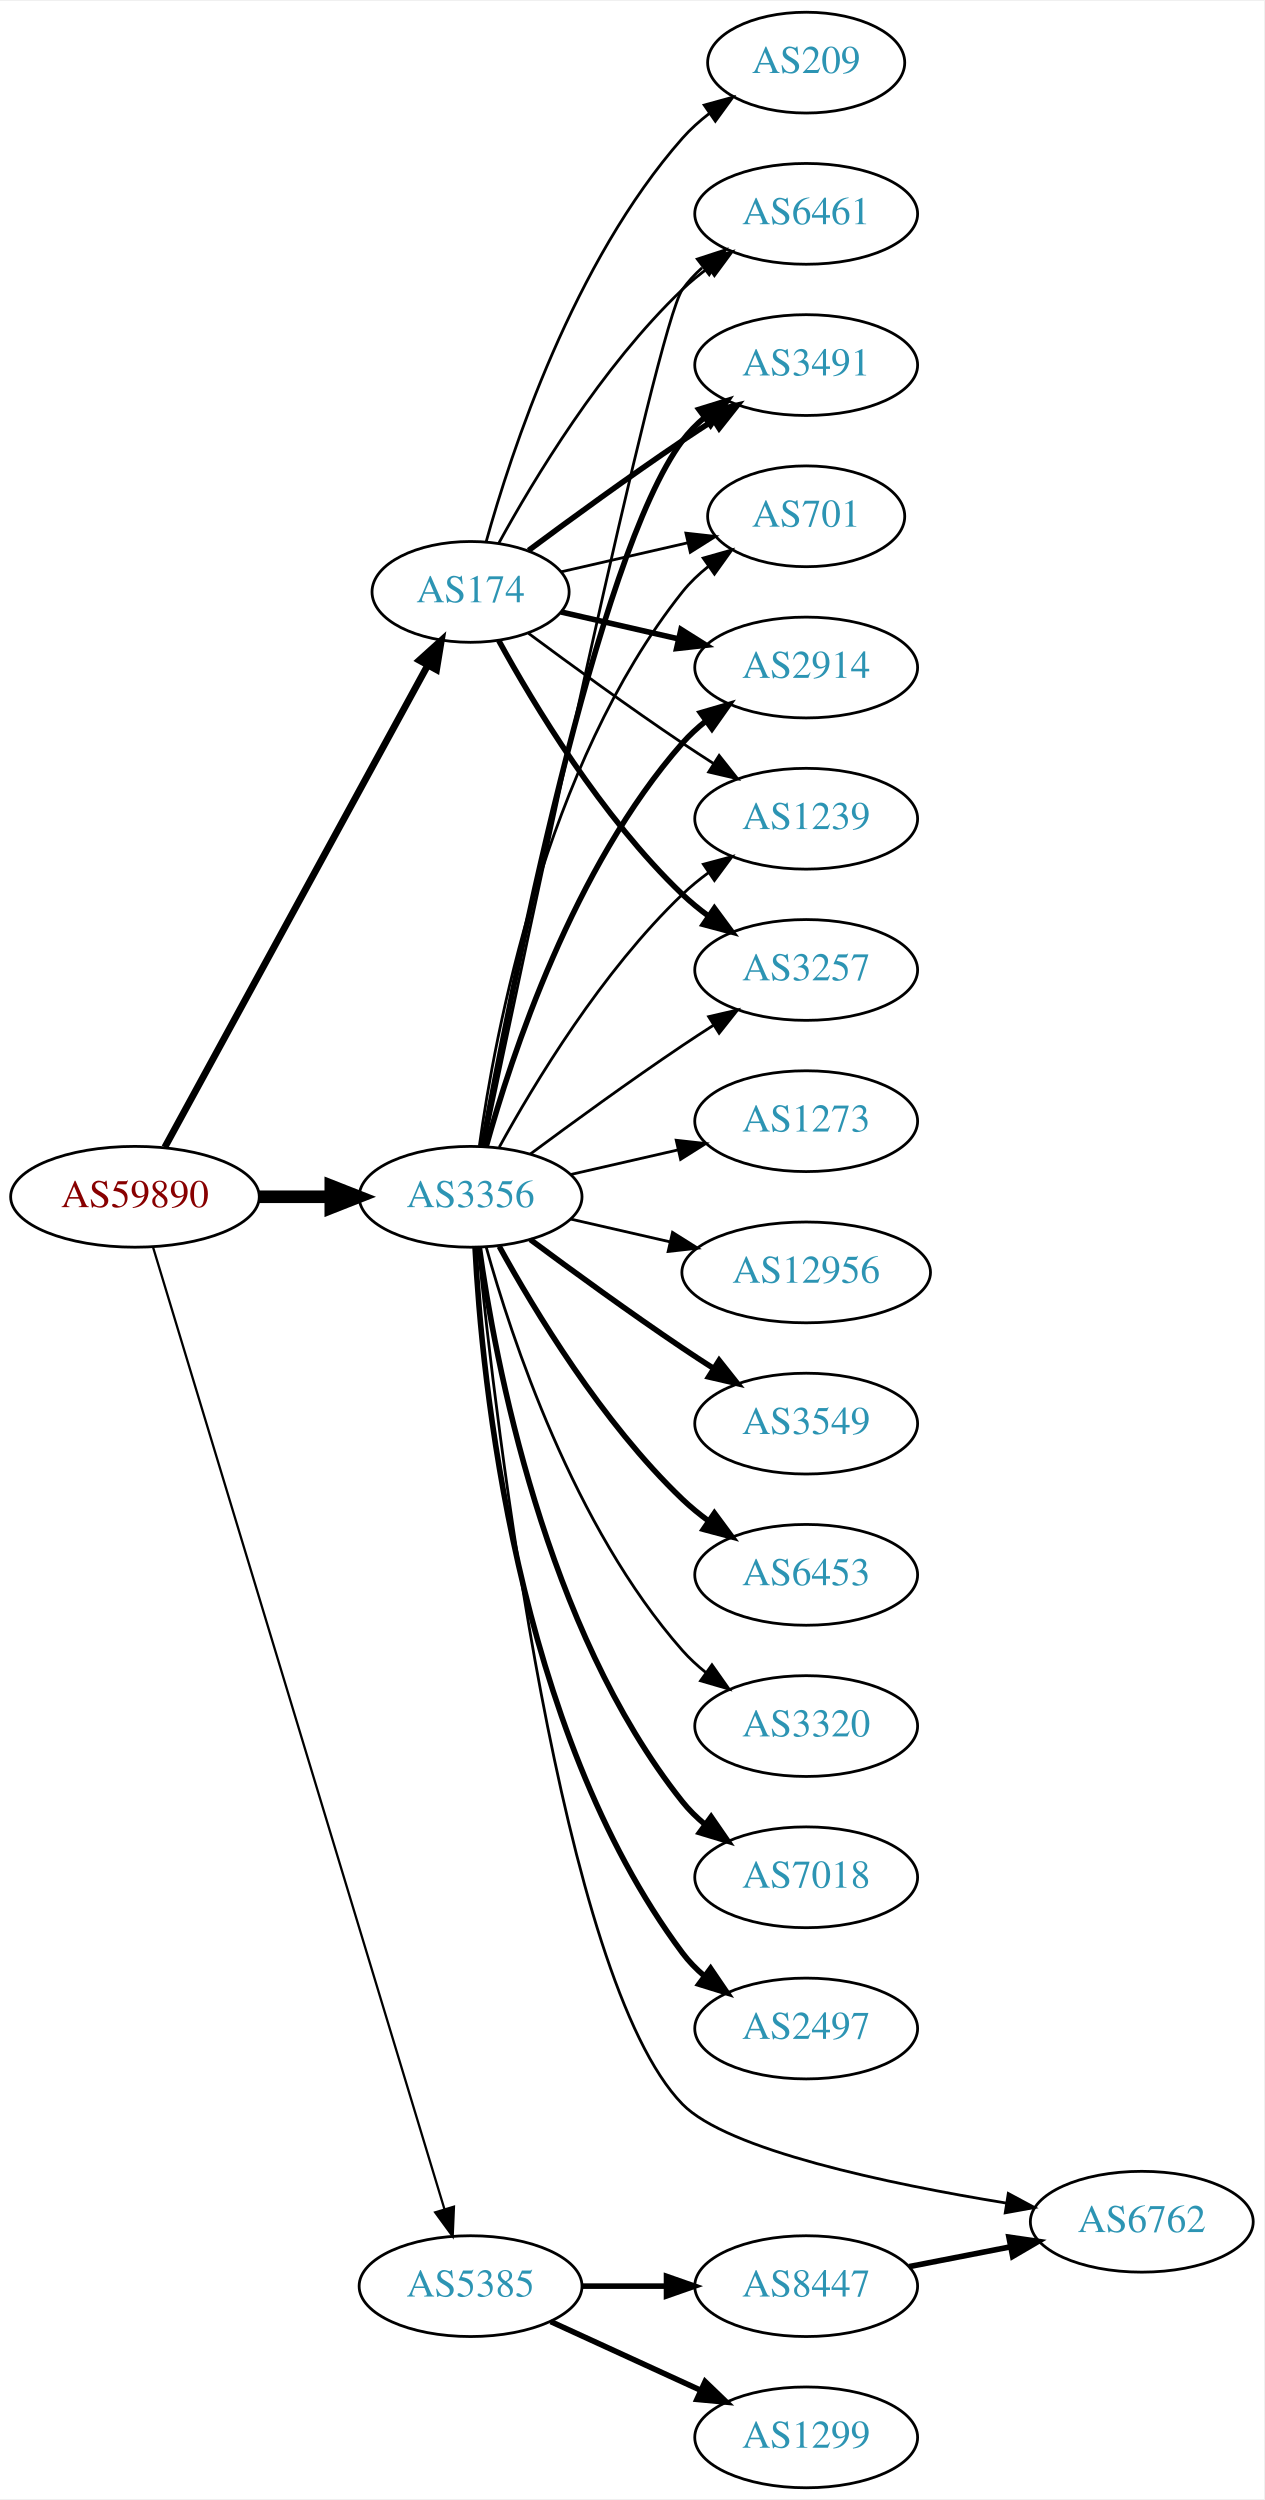
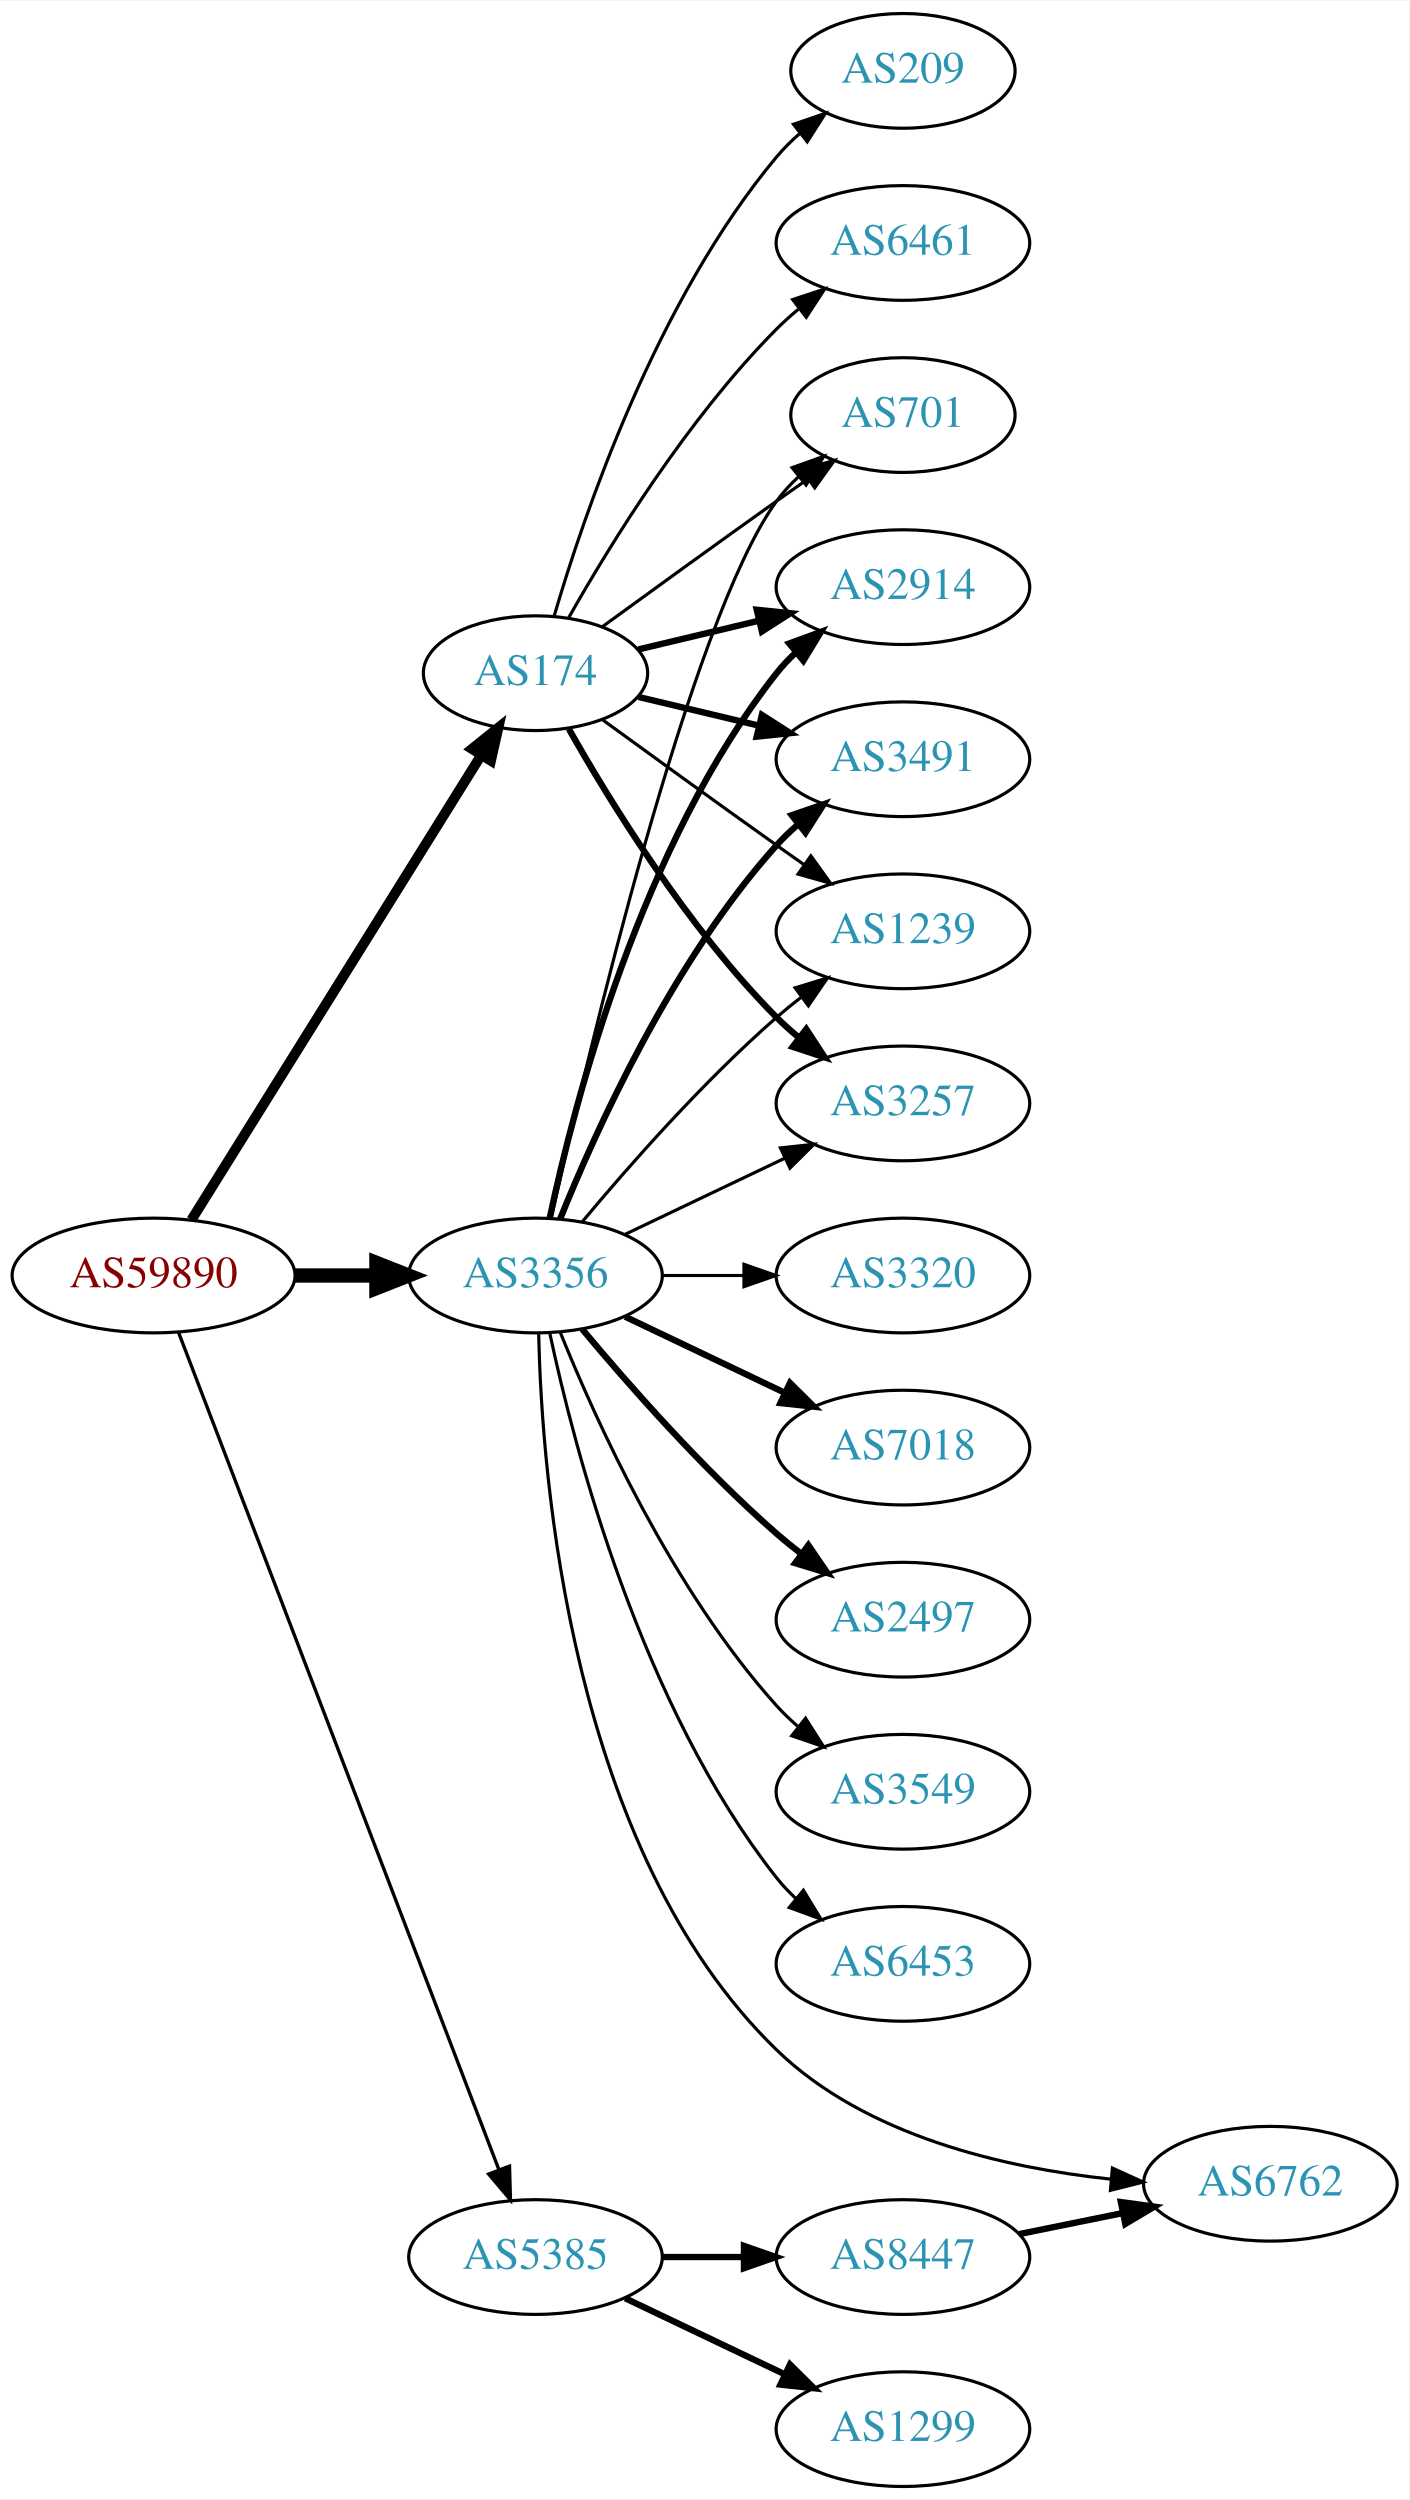
- <svg xmlns="http://www.w3.org/2000/svg" xmlns:xlink="http://www.w3.org/1999/xlink" width="451pt" height="892pt" viewBox="0.00 0.00 451.37 892.00">
-   <g id="graph0" class="graph" transform="scale(1 1) rotate(0) translate(4 888)">
-     <polygon fill="white" stroke="none" points="-4,4 -4,-888 447.37,-888 447.37,4 -4,4" />
+ <svg xmlns="http://www.w3.org/2000/svg" xmlns:xlink="http://www.w3.org/1999/xlink" width="442pt" height="784pt" viewBox="0.00 0.00 442.27 784.00">
+   <g id="graph0" class="graph" transform="scale(1 1) rotate(0) translate(4 780)">
+     <polygon fill="white" stroke="none" points="-4,4 -4,-780 438.271,-780 438.271,4 -4,4" />
    <g id="node1" class="node">
      <g id="a_node1">
        <a xlink:href="/asn/59890" xlink:title="AS59890 ~ Kabel-TV Lampert GmbH &amp; Co KG [AT]">
-           <ellipse fill="#ffffff" stroke="black" cx="44.196" cy="-461" rx="44.393" ry="18" />
-           <text text-anchor="middle" x="44.196" y="-457.3" font-family="Times,serif" font-size="14.00" fill="#880000">AS59890</text>
+           <ellipse fill="#ffffff" stroke="black" cx="44.196" cy="-380" rx="44.393" ry="18" />
+           <text text-anchor="middle" x="44.196" y="-376.3" font-family="Times,serif" font-size="14.00" fill="#880000">AS59890</text>
        </a>
      </g>
    </g>
    <g id="node2" class="node">
      <g id="a_node2">
        <a xlink:href="/asn/174" xlink:title="AS174 ~ Cogent Communications [US]">
-           <ellipse fill="#ffffff" stroke="black" cx="164.039" cy="-677" rx="35.194" ry="18" />
-           <text text-anchor="middle" x="164.039" y="-673.3" font-family="Times,serif" font-size="14.00" fill="#2c94b3">AS174</text>
+           <ellipse fill="#ffffff" stroke="black" cx="164.039" cy="-569" rx="35.194" ry="18" />
+           <text text-anchor="middle" x="164.039" y="-565.3" font-family="Times,serif" font-size="14.00" fill="#2c94b3">AS174</text>
        </a>
      </g>
    </g>
    <g id="edge1" class="edge">
-       <path fill="none" stroke="black" stroke-width="2.455" d="M54.84,-478.676C75.573,-516.679 124.476,-606.316 148.794,-650.89" />
-       <polygon fill="black" stroke="black" stroke-width="2.455" points="145.729,-652.581 153.591,-659.683 151.874,-649.228 145.729,-652.581" />
+       <path fill="none" stroke="black" stroke-width="3.176" d="M56.071,-397.442C76.907,-430.859 122.546,-504.057 146.929,-543.163" />
+       <polygon fill="black" stroke="black" stroke-width="3.176" points="144.099,-545.239 152.36,-551.873 150.039,-541.536 144.099,-545.239" />
    </g>
    <g id="node3" class="node">
      <g id="a_node3">
        <a xlink:href="/asn/3356" xlink:title="AS3356 ~ Level 3 Parent, LLC [US]">
-           <ellipse fill="#ffffff" stroke="black" cx="164.039" cy="-461" rx="39.794" ry="18" />
-           <text text-anchor="middle" x="164.039" y="-457.3" font-family="Times,serif" font-size="14.00" fill="#2c94b3">AS3356</text>
+           <ellipse fill="#ffffff" stroke="black" cx="164.039" cy="-380" rx="39.794" ry="18" />
+           <text text-anchor="middle" x="164.039" y="-376.3" font-family="Times,serif" font-size="14.00" fill="#2c94b3">AS3356</text>
        </a>
      </g>
    </g>
    <g id="edge2" class="edge">
-       <path fill="none" stroke="black" stroke-width="4.5" d="M88.407,-461C96.72,-461 105.482,-461 113.965,-461" />
-       <polygon fill="black" stroke="black" stroke-width="4.5" points="114.123,-464.938 124.123,-461 114.123,-457.063 114.123,-464.938" />
+       <path fill="none" stroke="black" stroke-width="4.5" d="M88.407,-380C96.72,-380 105.482,-380 113.965,-380" />
+       <polygon fill="black" stroke="black" stroke-width="4.5" points="114.123,-383.938 124.123,-380 114.123,-376.063 114.123,-383.938" />
    </g>
    <g id="node4" class="node">
      <g id="a_node4">
        <a xlink:href="/asn/5385" xlink:title="AS5385 ~ Russmedia IT GmbH [AT]">
          <ellipse fill="#ffffff" stroke="black" cx="164.039" cy="-72" rx="39.794" ry="18" />
          <text text-anchor="middle" x="164.039" y="-68.3" font-family="Times,serif" font-size="14.00" fill="#2c94b3">AS5385</text>
        </a>
      </g>
    </g>
    <g id="edge3" class="edge">
-       <path fill="none" stroke="black" stroke-width="0.818" d="M50.644,-443.018C69.493,-380.796 132.028,-174.368 154.72,-99.46" />
-       <polygon fill="black" stroke="black" stroke-width="0.818" points="158.099,-100.377 157.649,-89.791 151.4,-98.347 158.099,-100.377" />
+       <path fill="none" stroke="black" stroke-width="1.059" d="M52.041,-362.109C71.771,-310.543 128.851,-161.356 152.541,-99.438" />
+       <polygon fill="black" stroke="black" stroke-width="1.059" points="155.87,-100.531 156.175,-89.94 149.332,-98.029 155.87,-100.531" />
    </g>
    <g id="node5" class="node">
      <g id="a_node5">
-         <a xlink:href="/asn/2914" xlink:title="AS2914 ~ NTT America, Inc. [US]">
-           <ellipse fill="#ffffff" stroke="black" cx="283.881" cy="-650" rx="39.794" ry="18" />
-           <text text-anchor="middle" x="283.881" y="-646.3" font-family="Times,serif" font-size="14.00" fill="#2c94b3">AS2914</text>
+         <a xlink:href="/asn/6461" xlink:title="AS6461 ~ Zayo Bandwidth [US]">
+           <ellipse fill="#ffffff" stroke="black" cx="279.332" cy="-704" rx="39.794" ry="18" />
+           <text text-anchor="middle" x="279.332" y="-700.3" font-family="Times,serif" font-size="14.00" fill="#2c94b3">AS6461</text>
        </a>
      </g>
    </g>
    <g id="edge4" class="edge">
-       <path fill="none" stroke="black" stroke-width="2" d="M196.309,-669.835C209.148,-666.894 224.253,-663.433 238.22,-660.233" />
-       <polygon fill="black" stroke="black" stroke-width="2" points="239.175,-663.605 248.141,-657.96 237.612,-656.781 239.175,-663.605" />
+       <path fill="none" stroke="black" d="M174.498,-586.49C187.28,-609.096 211.712,-648.886 239.685,-677 241.796,-679.121 244.092,-681.188 246.477,-683.171" />
+       <polygon fill="black" stroke="black" points="244.73,-686.242 254.793,-689.556 248.993,-680.69 244.73,-686.242" />
    </g>
    <g id="node6" class="node">
      <g id="a_node6">
-         <a xlink:href="/asn/1239" xlink:title="AS1239 ~ Sprint [US]">
-           <ellipse fill="#ffffff" stroke="black" cx="283.881" cy="-596" rx="39.794" ry="18" />
-           <text text-anchor="middle" x="283.881" y="-592.3" font-family="Times,serif" font-size="14.00" fill="#2c94b3">AS1239</text>
+         <a xlink:href="/asn/2914" xlink:title="AS2914 ~ NTT America, Inc. [US]">
+           <ellipse fill="#ffffff" stroke="black" cx="279.332" cy="-596" rx="39.794" ry="18" />
+           <text text-anchor="middle" x="279.332" y="-592.3" font-family="Times,serif" font-size="14.00" fill="#2c94b3">AS2914</text>
        </a>
      </g>
    </g>
    <g id="edge5" class="edge">
-       <path fill="none" stroke="black" d="M184.74,-662.19C199.642,-651.125 220.71,-635.772 239.685,-623 243.234,-620.611 246.984,-618.161 250.733,-615.758" />
-       <polygon fill="black" stroke="black" points="252.801,-618.591 259.381,-610.288 249.059,-612.675 252.801,-618.591" />
+       <path fill="none" stroke="black" stroke-width="2" d="M196.296,-576.449C207.976,-579.233 221.472,-582.449 234.101,-585.459" />
+       <polygon fill="black" stroke="black" stroke-width="2" points="233.454,-588.903 243.993,-587.816 235.077,-582.093 233.454,-588.903" />
    </g>
    <g id="node7" class="node">
      <g id="a_node7">
-         <a xlink:href="/asn/3257" xlink:title="AS3257 ~ GTT [DE]">
-           <ellipse fill="#ffffff" stroke="black" cx="283.881" cy="-542" rx="39.794" ry="18" />
-           <text text-anchor="middle" x="283.881" y="-538.3" font-family="Times,serif" font-size="14.00" fill="#2c94b3">AS3257</text>
+         <a xlink:href="/asn/3491" xlink:title="AS3491 ~ PCCW Global, Inc. [US]">
+           <ellipse fill="#ffffff" stroke="black" cx="279.332" cy="-542" rx="39.794" ry="18" />
+           <text text-anchor="middle" x="279.332" y="-538.3" font-family="Times,serif" font-size="14.00" fill="#2c94b3">AS3491</text>
        </a>
      </g>
    </g>
    <g id="edge6" class="edge">
-       <path fill="none" stroke="black" stroke-width="2" d="M174.065,-659.679C186.548,-636.9 210.837,-596.547 239.685,-569 242.553,-566.261 245.742,-563.653 249.051,-561.215" />
-       <polygon fill="black" stroke="black" stroke-width="2" points="251.114,-564.044 257.411,-555.523 247.175,-558.258 251.114,-564.044" />
+       <path fill="none" stroke="black" stroke-width="2" d="M196.296,-561.551C207.976,-558.767 221.472,-555.551 234.101,-552.541" />
+       <polygon fill="black" stroke="black" stroke-width="2" points="235.077,-555.907 243.993,-550.184 233.454,-549.097 235.077,-555.907" />
    </g>
    <g id="node8" class="node">
      <g id="a_node8">
-         <a xlink:href="/asn/6461" xlink:title="AS6461 ~ Zayo Bandwidth [US]">
-           <ellipse fill="#ffffff" stroke="black" cx="283.881" cy="-812" rx="39.794" ry="18" />
-           <text text-anchor="middle" x="283.881" y="-808.3" font-family="Times,serif" font-size="14.00" fill="#2c94b3">AS6461</text>
+         <a xlink:href="/asn/1239" xlink:title="AS1239 ~ Sprint [US]">
+           <ellipse fill="#ffffff" stroke="black" cx="279.332" cy="-488" rx="39.794" ry="18" />
+           <text text-anchor="middle" x="279.332" y="-484.3" font-family="Times,serif" font-size="14.00" fill="#2c94b3">AS1239</text>
        </a>
      </g>
    </g>
    <g id="edge7" class="edge">
-       <path fill="none" stroke="black" d="M174.065,-694.321C186.548,-717.1 210.837,-757.453 239.685,-785 242.553,-787.739 245.742,-790.347 249.051,-792.785" />
-       <polygon fill="black" stroke="black" points="247.175,-795.742 257.411,-798.477 251.114,-789.956 247.175,-795.742" />
+       <path fill="none" stroke="black" d="M184.935,-554.471C199.936,-543.55 221.043,-528.253 239.685,-515 242.506,-512.995 245.449,-510.915 248.397,-508.841" />
+       <polygon fill="black" stroke="black" points="250.443,-511.681 256.621,-503.074 246.424,-505.95 250.443,-511.681" />
    </g>
    <g id="node9" class="node">
      <g id="a_node9">
-         <a xlink:href="/asn/3491" xlink:title="AS3491 ~ PCCW Global, Inc. [US]">
-           <ellipse fill="#ffffff" stroke="black" cx="283.881" cy="-758" rx="39.794" ry="18" />
-           <text text-anchor="middle" x="283.881" y="-754.3" font-family="Times,serif" font-size="14.00" fill="#2c94b3">AS3491</text>
+         <a xlink:href="/asn/3257" xlink:title="AS3257 ~ GTT [DE]">
+           <ellipse fill="#ffffff" stroke="black" cx="279.332" cy="-434" rx="39.794" ry="18" />
+           <text text-anchor="middle" x="279.332" y="-430.3" font-family="Times,serif" font-size="14.00" fill="#2c94b3">AS3257</text>
        </a>
      </g>
    </g>
    <g id="edge8" class="edge">
-       <path fill="none" stroke="black" stroke-width="2" d="M184.74,-691.81C199.642,-702.875 220.71,-718.228 239.685,-731 243.234,-733.389 246.984,-735.839 250.733,-738.242" />
-       <polygon fill="black" stroke="black" stroke-width="2" points="249.059,-741.325 259.381,-743.712 252.801,-735.409 249.059,-741.325" />
+       <path fill="none" stroke="black" stroke-width="2" d="M174.498,-551.51C187.28,-528.904 211.712,-489.114 239.685,-461 241.796,-458.879 244.092,-456.812 246.477,-454.829" />
+       <polygon fill="black" stroke="black" stroke-width="2" points="248.993,-457.31 254.793,-448.444 244.73,-451.758 248.993,-457.31" />
    </g>
    <g id="node10" class="node">
      <g id="a_node10">
-         <a xlink:href="/asn/701" xlink:title="AS701 ~ UUNET [US]">
-           <ellipse fill="#ffffff" stroke="black" cx="283.881" cy="-704" rx="35.194" ry="18" />
-           <text text-anchor="middle" x="283.881" y="-700.3" font-family="Times,serif" font-size="14.00" fill="#2c94b3">AS701</text>
+         <a xlink:href="/asn/209" xlink:title="AS209 ~ CenturyLink Communications, LLC [US]">
+           <ellipse fill="#ffffff" stroke="black" cx="279.332" cy="-758" rx="35.194" ry="18" />
+           <text text-anchor="middle" x="279.332" y="-754.3" font-family="Times,serif" font-size="14.00" fill="#2c94b3">AS209</text>
        </a>
      </g>
    </g>
    <g id="edge9" class="edge">
-       <path fill="none" stroke="black" d="M196.309,-684.165C210.159,-687.338 226.646,-691.115 241.497,-694.518" />
-       <polygon fill="black" stroke="black" points="240.936,-697.98 251.465,-696.802 242.499,-691.157 240.936,-697.98" />
+       <path fill="none" stroke="black" d="M169.913,-587.002C179.227,-618.844 202.043,-685.981 239.685,-731 241.838,-733.574 244.292,-736.017 246.896,-738.303" />
+       <polygon fill="black" stroke="black" points="244.98,-741.249 255.007,-744.672 249.303,-735.743 244.98,-741.249" />
    </g>
    <g id="node11" class="node">
      <g id="a_node11">
-         <a xlink:href="/asn/209" xlink:title="AS209 ~ CenturyLink Communications, LLC [US]">
-           <ellipse fill="#ffffff" stroke="black" cx="283.881" cy="-866" rx="35.194" ry="18" />
-           <text text-anchor="middle" x="283.881" y="-862.3" font-family="Times,serif" font-size="14.00" fill="#2c94b3">AS209</text>
+         <a xlink:href="/asn/701" xlink:title="AS701 ~ UUNET [US]">
+           <ellipse fill="#ffffff" stroke="black" cx="279.332" cy="-650" rx="35.194" ry="18" />
+           <text text-anchor="middle" x="279.332" y="-646.3" font-family="Times,serif" font-size="14.00" fill="#2c94b3">AS701</text>
        </a>
      </g>
    </g>
    <g id="edge10" class="edge">
-       <path fill="none" stroke="black" d="M169.612,-694.946C178.517,-726.995 200.801,-794.842 239.685,-839 242.512,-842.211 245.814,-845.172 249.309,-847.864" />
-       <polygon fill="black" stroke="black" points="247.466,-850.845 257.684,-853.645 251.443,-845.084 247.466,-850.845" />
+       <path fill="none" stroke="black" d="M184.935,-583.529C199.936,-594.45 221.043,-609.747 239.685,-623 242.895,-625.282 246.264,-627.661 249.619,-630.018" />
+       <polygon fill="black" stroke="black" points="247.631,-632.899 257.83,-635.77 251.647,-627.166 247.631,-632.899" />
+     </g>
+     <g id="edge12" class="edge">
+       <path fill="none" stroke="black" stroke-width="2" d="M168.529,-398.16C176.16,-434.03 197.152,-515.155 239.685,-569 241.493,-571.288 243.545,-573.462 245.74,-575.51" />
+       <polygon fill="black" stroke="black" stroke-width="2" points="243.651,-578.323 253.6,-581.966 248.094,-572.914 243.651,-578.323" />
    </g>
    <g id="edge11" class="edge">
-       <path fill="none" stroke="black" stroke-width="2" d="M169.612,-478.946C178.517,-510.995 200.801,-578.842 239.685,-623 242.169,-625.821 245.019,-628.449 248.044,-630.871" />
-       <polygon fill="black" stroke="black" stroke-width="2" points="246.162,-633.828 256.334,-636.791 250.23,-628.131 246.162,-633.828" />
-     </g>
-     <g id="edge21" class="edge">
-       <path fill="none" stroke="black" d="M174.28,-478.713C186.825,-501.561 211.002,-541.611 239.685,-569 242.553,-571.739 245.742,-574.347 249.051,-576.785" />
-       <polygon fill="black" stroke="black" points="247.175,-579.742 257.411,-582.477 251.114,-573.956 247.175,-579.742" />
+       <path fill="none" stroke="black" stroke-width="2" d="M171.786,-397.787C182.837,-425.243 206.891,-478.578 239.685,-515 241.688,-517.224 243.906,-519.363 246.239,-521.397" />
+       <polygon fill="black" stroke="black" stroke-width="2" points="244.437,-524.433 254.458,-527.873 248.769,-518.935 244.437,-524.433" />
+     </g>
+     <g id="edge13" class="edge">
+       <path fill="none" stroke="black" d="M178.669,-396.817C192.951,-413.929 216.498,-440.745 239.685,-461 242.151,-463.154 244.789,-465.294 247.487,-467.372" />
+       <polygon fill="black" stroke="black" points="245.512,-470.264 255.641,-473.37 249.66,-464.625 245.512,-470.264" />
    </g>
    <g id="edge16" class="edge">
-       <path fill="none" stroke="black" d="M185.369,-476.277C200.231,-487.304 220.976,-502.407 239.685,-515 243.234,-517.389 246.984,-519.839 250.733,-522.242" />
-       <polygon fill="black" stroke="black" points="249.059,-525.325 259.381,-527.712 252.801,-519.409 249.059,-525.325" />
-     </g>
-     <g id="edge22" class="edge">
-       <path fill="none" stroke="black" d="M168.785,-478.994C182.625,-545.209 230.534,-772.162 239.685,-785 241.687,-787.809 244.082,-790.388 246.703,-792.743" />
-       <polygon fill="black" stroke="black" points="245.007,-795.852 255.079,-799.139 249.255,-790.288 245.007,-795.852" />
-     </g>
-     <g id="edge19" class="edge">
-       <path fill="none" stroke="black" stroke-width="2" d="M168.233,-478.902C178.043,-532.377 208.933,-689.777 239.685,-731 241.933,-734.013 244.624,-736.769 247.551,-739.272" />
-       <polygon fill="black" stroke="black" stroke-width="2" points="245.582,-742.169 255.702,-745.303 249.746,-736.542 245.582,-742.169" />
+       <path fill="none" stroke="black" d="M192.175,-392.934C207.169,-400.081 225.99,-409.052 242.213,-416.785" />
+       <polygon fill="black" stroke="black" points="240.884,-420.028 251.417,-421.171 243.895,-413.709 240.884,-420.028" />
    </g>
    <g id="edge18" class="edge">
-       <path fill="none" stroke="black" d="M167.178,-479.17C172.678,-518.974 190.504,-615.233 239.685,-677 242.35,-680.347 245.55,-683.393 248.988,-686.132" />
-       <polygon fill="black" stroke="black" points="247.106,-689.087 257.302,-691.965 251.126,-683.357 247.106,-689.087" />
+       <path fill="none" stroke="black" d="M168.997,-398.152C180.118,-448.009 212.597,-585.81 239.685,-623 241.661,-625.712 243.995,-628.249 246.522,-630.595" />
+       <polygon fill="black" stroke="black" points="244.539,-633.493 254.517,-637.055 248.938,-628.048 244.539,-633.493" />
    </g>
    <g id="node12" class="node">
      <g id="a_node12">
-         <a xlink:href="/asn/12956" xlink:title="AS12956 ~ TELXIUS [ES]">
-           <ellipse fill="#ffffff" stroke="black" cx="283.881" cy="-434" rx="44.393" ry="18" />
-           <text text-anchor="middle" x="283.881" y="-430.3" font-family="Times,serif" font-size="14.00" fill="#2c94b3">AS12956</text>
-         </a>
-       </g>
-     </g>
-     <g id="edge12" class="edge">
-       <path fill="none" stroke="black" d="M199.758,-453.045C210.896,-450.493 223.432,-447.621 235.325,-444.896" />
-       <polygon fill="black" stroke="black" points="236.153,-448.297 245.119,-442.652 234.59,-441.474 236.153,-448.297" />
+         <a xlink:href="/asn/7018" xlink:title="AS7018 ~ AT&amp;T Services, Inc. [US]">
+           <ellipse fill="#ffffff" stroke="black" cx="279.332" cy="-326" rx="39.794" ry="18" />
+           <text text-anchor="middle" x="279.332" y="-322.3" font-family="Times,serif" font-size="14.00" fill="#2c94b3">AS7018</text>
+         </a>
+       </g>
+     </g>
+     <g id="edge14" class="edge">
+       <path fill="none" stroke="black" stroke-width="2" d="M192.175,-367.066C207.169,-359.919 225.99,-350.948 242.213,-343.215" />
+       <polygon fill="black" stroke="black" stroke-width="2" points="243.895,-346.291 251.417,-338.829 240.884,-339.972 243.895,-346.291" />
    </g>
    <g id="node13" class="node">
      <g id="a_node13">
-         <a xlink:href="/asn/3549" xlink:title="AS3549 ~ Level 3 Parent, LLC [US]">
-           <ellipse fill="#ffffff" stroke="black" cx="283.881" cy="-380" rx="39.794" ry="18" />
-           <text text-anchor="middle" x="283.881" y="-376.3" font-family="Times,serif" font-size="14.00" fill="#2c94b3">AS3549</text>
-         </a>
-       </g>
-     </g>
-     <g id="edge13" class="edge">
-       <path fill="none" stroke="black" stroke-width="2" d="M185.369,-445.723C200.231,-434.696 220.976,-419.593 239.685,-407 243.234,-404.611 246.984,-402.161 250.733,-399.758" />
-       <polygon fill="black" stroke="black" stroke-width="2" points="252.801,-402.591 259.381,-394.288 249.059,-396.675 252.801,-402.591" />
+         <a xlink:href="/asn/2497" xlink:title="AS2497 ~ Internet Initiative Japan Inc. [JP]">
+           <ellipse fill="#ffffff" stroke="black" cx="279.332" cy="-272" rx="39.794" ry="18" />
+           <text text-anchor="middle" x="279.332" y="-268.3" font-family="Times,serif" font-size="14.00" fill="#2c94b3">AS2497</text>
+         </a>
+       </g>
+     </g>
+     <g id="edge15" class="edge">
+       <path fill="none" stroke="black" stroke-width="2" d="M178.669,-363.183C192.951,-346.071 216.498,-319.255 239.685,-299 242.151,-296.846 244.789,-294.706 247.487,-292.628" />
+       <polygon fill="black" stroke="black" stroke-width="2" points="249.66,-295.375 255.641,-286.63 245.512,-289.736 249.66,-295.375" />
    </g>
    <g id="node14" class="node">
      <g id="a_node14">
-         <a xlink:href="/asn/6453" xlink:title="AS6453 ~ TATA COMMUNICATIONS (AMERICA) INC [US]">
-           <ellipse fill="#ffffff" stroke="black" cx="283.881" cy="-326" rx="39.794" ry="18" />
-           <text text-anchor="middle" x="283.881" y="-322.3" font-family="Times,serif" font-size="14.00" fill="#2c94b3">AS6453</text>
-         </a>
-       </g>
-     </g>
-     <g id="edge14" class="edge">
-       <path fill="none" stroke="black" stroke-width="2" d="M174.28,-443.287C186.825,-420.439 211.002,-380.389 239.685,-353 242.553,-350.261 245.742,-347.653 249.051,-345.215" />
-       <polygon fill="black" stroke="black" stroke-width="2" points="251.114,-348.044 257.411,-339.523 247.175,-342.258 251.114,-348.044" />
+         <a xlink:href="/asn/3549" xlink:title="AS3549 ~ Level 3 Parent, LLC [US]">
+           <ellipse fill="#ffffff" stroke="black" cx="279.332" cy="-218" rx="39.794" ry="18" />
+           <text text-anchor="middle" x="279.332" y="-214.3" font-family="Times,serif" font-size="14.00" fill="#2c94b3">AS3549</text>
+         </a>
+       </g>
+     </g>
+     <g id="edge17" class="edge">
+       <path fill="none" stroke="black" d="M171.786,-362.213C182.837,-334.757 206.891,-281.422 239.685,-245 241.688,-242.776 243.906,-240.637 246.239,-238.603" />
+       <polygon fill="black" stroke="black" points="248.769,-241.065 254.458,-232.127 244.437,-235.567 248.769,-241.065" />
    </g>
    <g id="node15" class="node">
      <g id="a_node15">
-         <a xlink:href="/asn/3320" xlink:title="AS3320 ~ DTAG [DE]">
-           <ellipse fill="#ffffff" stroke="black" cx="283.881" cy="-272" rx="39.794" ry="18" />
-           <text text-anchor="middle" x="283.881" y="-268.3" font-family="Times,serif" font-size="14.00" fill="#2c94b3">AS3320</text>
-         </a>
-       </g>
-     </g>
-     <g id="edge15" class="edge">
-       <path fill="none" stroke="black" d="M169.612,-443.054C178.517,-411.005 200.801,-343.158 239.685,-299 242.169,-296.179 245.019,-293.551 248.044,-291.129" />
-       <polygon fill="black" stroke="black" points="250.23,-293.869 256.334,-285.209 246.162,-288.172 250.23,-293.869" />
+         <a xlink:href="/asn/6453" xlink:title="AS6453 ~ TATA COMMUNICATIONS (AMERICA) INC [US]">
+           <ellipse fill="#ffffff" stroke="black" cx="279.332" cy="-164" rx="39.794" ry="18" />
+           <text text-anchor="middle" x="279.332" y="-160.3" font-family="Times,serif" font-size="14.00" fill="#2c94b3">AS6453</text>
+         </a>
+       </g>
+     </g>
+     <g id="edge19" class="edge">
+       <path fill="none" stroke="black" d="M168.529,-361.84C176.16,-325.97 197.152,-244.845 239.685,-191 241.493,-188.712 243.545,-186.538 245.74,-184.49" />
+       <polygon fill="black" stroke="black" points="248.094,-187.086 253.6,-178.034 243.651,-181.677 248.094,-187.086" />
    </g>
    <g id="node16" class="node">
      <g id="a_node16">
-         <a xlink:href="/asn/7018" xlink:title="AS7018 ~ AT&amp;T Services, Inc. [US]">
-           <ellipse fill="#ffffff" stroke="black" cx="283.881" cy="-218" rx="39.794" ry="18" />
-           <text text-anchor="middle" x="283.881" y="-214.3" font-family="Times,serif" font-size="14.00" fill="#2c94b3">AS7018</text>
-         </a>
-       </g>
-     </g>
-     <g id="edge17" class="edge">
-       <path fill="none" stroke="black" stroke-width="2" d="M167.178,-442.83C172.678,-403.026 190.504,-306.767 239.685,-245 242.026,-242.06 244.781,-239.351 247.747,-236.879" />
-       <polygon fill="black" stroke="black" stroke-width="2" points="249.939,-239.612 255.953,-230.89 245.812,-233.958 249.939,-239.612" />
+         <a xlink:href="/asn/3320" xlink:title="AS3320 ~ DTAG [DE]">
+           <ellipse fill="#ffffff" stroke="black" cx="279.332" cy="-380" rx="39.794" ry="18" />
+           <text text-anchor="middle" x="279.332" y="-376.3" font-family="Times,serif" font-size="14.00" fill="#2c94b3">AS3320</text>
+         </a>
+       </g>
+     </g>
+     <g id="edge20" class="edge">
+       <path fill="none" stroke="black" d="M203.711,-380C211.914,-380 220.678,-380 229.21,-380" />
+       <polygon fill="black" stroke="black" points="229.449,-383.5 239.449,-380 229.449,-376.5 229.449,-383.5" />
    </g>
    <g id="node17" class="node">
      <g id="a_node17">
-         <a xlink:href="/asn/2497" xlink:title="AS2497 ~ Internet Initiative Japan Inc. [JP]">
-           <ellipse fill="#ffffff" stroke="black" cx="283.881" cy="-164" rx="39.794" ry="18" />
-           <text text-anchor="middle" x="283.881" y="-160.3" font-family="Times,serif" font-size="14.00" fill="#2c94b3">AS2497</text>
-         </a>
-       </g>
-     </g>
-     <g id="edge20" class="edge">
-       <path fill="none" stroke="black" stroke-width="2" d="M165.63,-442.977C168.007,-396.588 179.925,-271.107 239.685,-191 241.933,-187.987 244.624,-185.231 247.551,-182.728" />
-       <polygon fill="black" stroke="black" stroke-width="2" points="249.746,-185.458 255.702,-176.697 245.582,-179.831 249.746,-185.458" />
+         <a xlink:href="/asn/6762" xlink:title="AS6762 ~ TELECOM ITALIA SPARKLE S.p.A. [IT]">
+           <ellipse fill="#ffffff" stroke="black" cx="394.625" cy="-95" rx="39.794" ry="18" />
+           <text text-anchor="middle" x="394.625" y="-91.3" font-family="Times,serif" font-size="14.00" fill="#2c94b3">AS6762</text>
+         </a>
+       </g>
+     </g>
+     <g id="edge21" class="edge">
+       <path fill="none" stroke="black" d="M165.023,-361.749C166.015,-316.757 175.023,-199.645 239.685,-137 267.543,-110.011 310.977,-99.981 344.616,-96.432" />
+       <polygon fill="black" stroke="black" points="345.065,-99.906 354.713,-95.527 344.441,-92.934 345.065,-99.906" />
    </g>
    <g id="node18" class="node">
      <g id="a_node18">
-         <a xlink:href="/asn/6762" xlink:title="AS6762 ~ TELECOM ITALIA SPARKLE S.p.A. [IT]">
-           <ellipse fill="#ffffff" stroke="black" cx="403.724" cy="-95" rx="39.794" ry="18" />
-           <text text-anchor="middle" x="403.724" y="-91.3" font-family="Times,serif" font-size="14.00" fill="#2c94b3">AS6762</text>
-         </a>
-       </g>
-     </g>
-     <g id="edge23" class="edge">
-       <path fill="none" stroke="black" d="M166.749,-443.011C172.946,-381.612 196.173,-181.645 239.685,-137 255.658,-120.611 313.091,-108.558 355.287,-101.667" />
-       <polygon fill="black" stroke="black" points="356.053,-105.09 365.382,-100.069 354.958,-98.176 356.053,-105.09" />
+         <a xlink:href="/asn/1299" xlink:title="AS1299 ~ Telia Carrier [EU]">
+           <ellipse fill="#ffffff" stroke="black" cx="279.332" cy="-18" rx="39.794" ry="18" />
+           <text text-anchor="middle" x="279.332" y="-14.3" font-family="Times,serif" font-size="14.00" fill="#2c94b3">AS1299</text>
+         </a>
+       </g>
+     </g>
+     <g id="edge22" class="edge">
+       <path fill="none" stroke="black" stroke-width="2" d="M192.175,-59.066C207.169,-51.919 225.99,-42.948 242.213,-35.215" />
+       <polygon fill="black" stroke="black" stroke-width="2" points="243.895,-38.291 251.417,-30.829 240.884,-31.972 243.895,-38.291" />
    </g>
    <g id="node19" class="node">
      <g id="a_node19">
-         <a xlink:href="/asn/1273" xlink:title="AS1273 ~ Vodafone Group PLC [EU]">
-           <ellipse fill="#ffffff" stroke="black" cx="283.881" cy="-488" rx="39.794" ry="18" />
-           <text text-anchor="middle" x="283.881" y="-484.3" font-family="Times,serif" font-size="14.00" fill="#2c94b3">AS1273</text>
-         </a>
-       </g>
+         <a xlink:href="/asn/8447" xlink:title="AS8447 ~ A1 Telekom Austria AG [AT]">
+           <ellipse fill="#ffffff" stroke="black" cx="279.332" cy="-72" rx="39.794" ry="18" />
+           <text text-anchor="middle" x="279.332" y="-68.3" font-family="Times,serif" font-size="14.00" fill="#2c94b3">AS8447</text>
+         </a>
+       </g>
+     </g>
+     <g id="edge23" class="edge">
+       <path fill="none" stroke="black" stroke-width="2" d="M203.711,-72C211.914,-72 220.678,-72 229.21,-72" />
+       <polygon fill="black" stroke="black" stroke-width="2" points="229.449,-75.5 239.449,-72 229.449,-68.5 229.449,-75.5" />
    </g>
    <g id="edge24" class="edge">
-       <path fill="none" stroke="black" d="M199.758,-468.955C211.758,-471.704 225.379,-474.825 238.071,-477.733" />
-       <polygon fill="black" stroke="black" points="237.474,-481.187 248.003,-480.009 239.037,-474.364 237.474,-481.187" />
-     </g>
-     <g id="node20" class="node">
-       <g id="a_node20">
-         <a xlink:href="/asn/1299" xlink:title="AS1299 ~ Telia Carrier [EU]">
-           <ellipse fill="#ffffff" stroke="black" cx="283.881" cy="-18" rx="39.794" ry="18" />
-           <text text-anchor="middle" x="283.881" y="-14.3" font-family="Times,serif" font-size="14.00" fill="#2c94b3">AS1299</text>
-         </a>
-       </g>
-     </g>
-     <g id="edge25" class="edge">
-       <path fill="none" stroke="black" stroke-width="2" d="M192.667,-59.339C208.624,-52.027 228.895,-42.739 246.178,-34.819" />
-       <polygon fill="black" stroke="black" stroke-width="2" points="247.793,-37.929 255.425,-30.581 244.876,-31.565 247.793,-37.929" />
-     </g>
-     <g id="node21" class="node">
-       <g id="a_node21">
-         <a xlink:href="/asn/8447" xlink:title="AS8447 ~ A1 Telekom Austria AG [AT]">
-           <ellipse fill="#ffffff" stroke="black" cx="283.881" cy="-72" rx="39.794" ry="18" />
-           <text text-anchor="middle" x="283.881" y="-68.3" font-family="Times,serif" font-size="14.00" fill="#2c94b3">AS8447</text>
-         </a>
-       </g>
-     </g>
-     <g id="edge26" class="edge">
-       <path fill="none" stroke="black" stroke-width="2" d="M203.951,-72C213.505,-72 223.854,-72 233.817,-72" />
-       <polygon fill="black" stroke="black" stroke-width="2" points="234.009,-75.5 244.009,-72 234.009,-68.5 234.009,-75.5" />
-     </g>
-     <g id="edge27" class="edge">
-       <path fill="none" stroke="black" stroke-width="2" d="M320.558,-78.963C331.989,-81.194 344.811,-83.697 356.865,-86.049" />
-       <polygon fill="black" stroke="black" stroke-width="2" points="356.277,-89.501 366.762,-87.981 357.618,-82.63 356.277,-89.501" />
+       <path fill="none" stroke="black" stroke-width="2" d="M315.867,-79.214C326.096,-81.291 337.396,-83.585 348.139,-85.766" />
+       <polygon fill="black" stroke="black" stroke-width="2" points="347.718,-89.252 358.215,-87.811 349.111,-82.392 347.718,-89.252" />
    </g>
  </g>
</svg>
